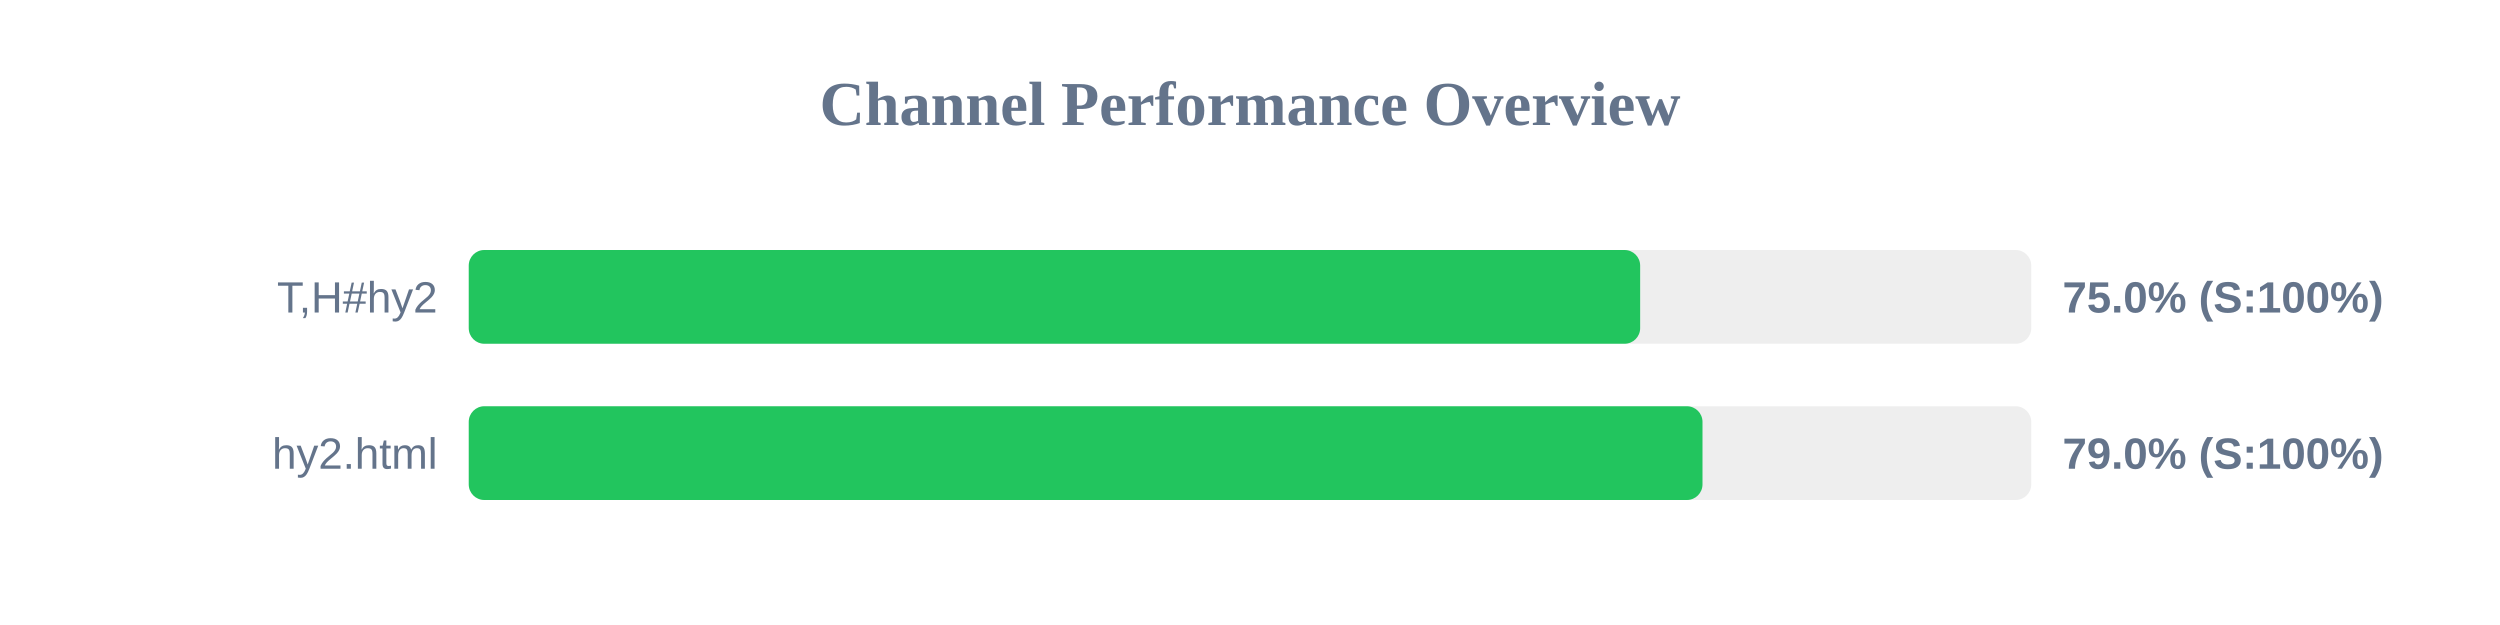
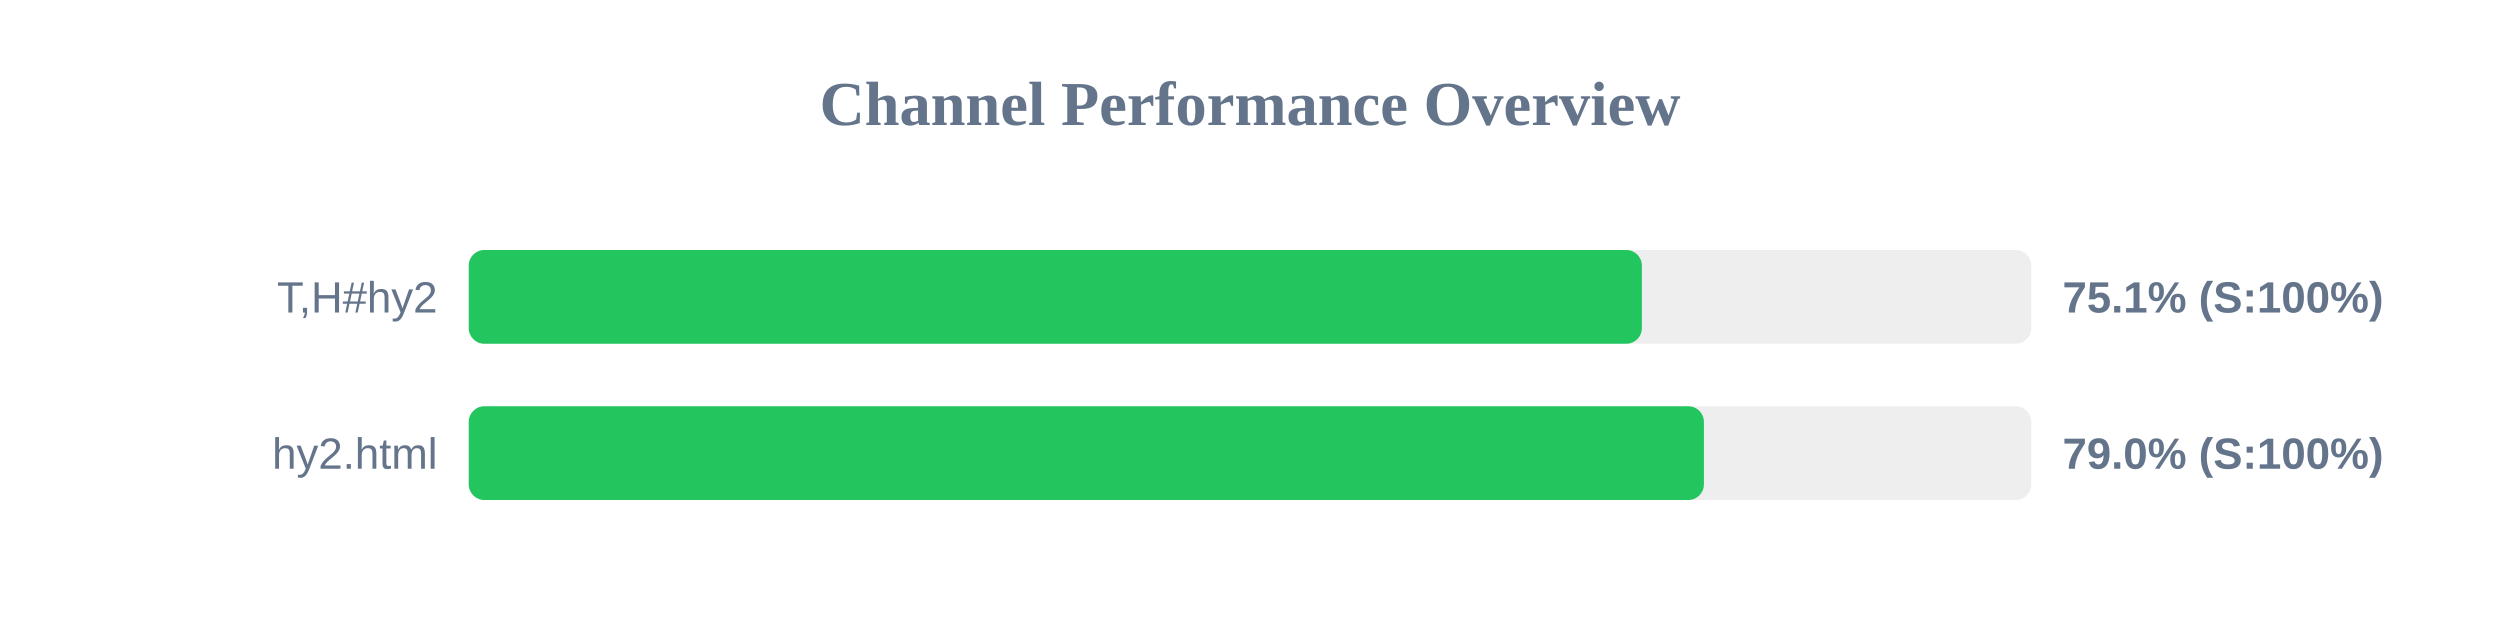
<svg xmlns="http://www.w3.org/2000/svg" width="800" height="200" version="1.1">
  <style>
        .row { font: 14px Arial; fill: #64748b; }
        .score { font: bold 14px Arial; fill: #64748b; }
    </style>
  <text x="400" y="40" text-anchor="middle" font-size="20px" font-weight="bold" fill="#64748b">Channel Performance Overview</text>
  <rect x="150" y="80" width="500" height="30" fill="#eee" rx="5" />
-   <rect x="150" y="80" width="374.85" height="30" fill="#22c55e" rx="5" />
+   <rect x="150" y="80" width="375.4" height="30" fill="#22c55e" rx="5" />
  <text x="140" y="100" text-anchor="end" class="row">T,H#hy2</text>
-   <text x="660" y="100" text-anchor="start" class="score">75.0% (S:100%)</text>
+   <text x="660" y="100" text-anchor="start" class="score">75.1% (S:100%)</text>
  <rect x="150" y="130" width="500" height="30" fill="#eee" rx="5" />
-   <rect x="150" y="130" width="394.8" height="30" fill="#22c55e" rx="5" />
+   <rect x="150" y="130" width="395.25" height="30" fill="#22c55e" rx="5" />
  <text x="140" y="150" text-anchor="end" class="row">hy2.html</text>
  <text x="660" y="150" text-anchor="start" class="score">79.0% (S:100%)</text>
</svg>
